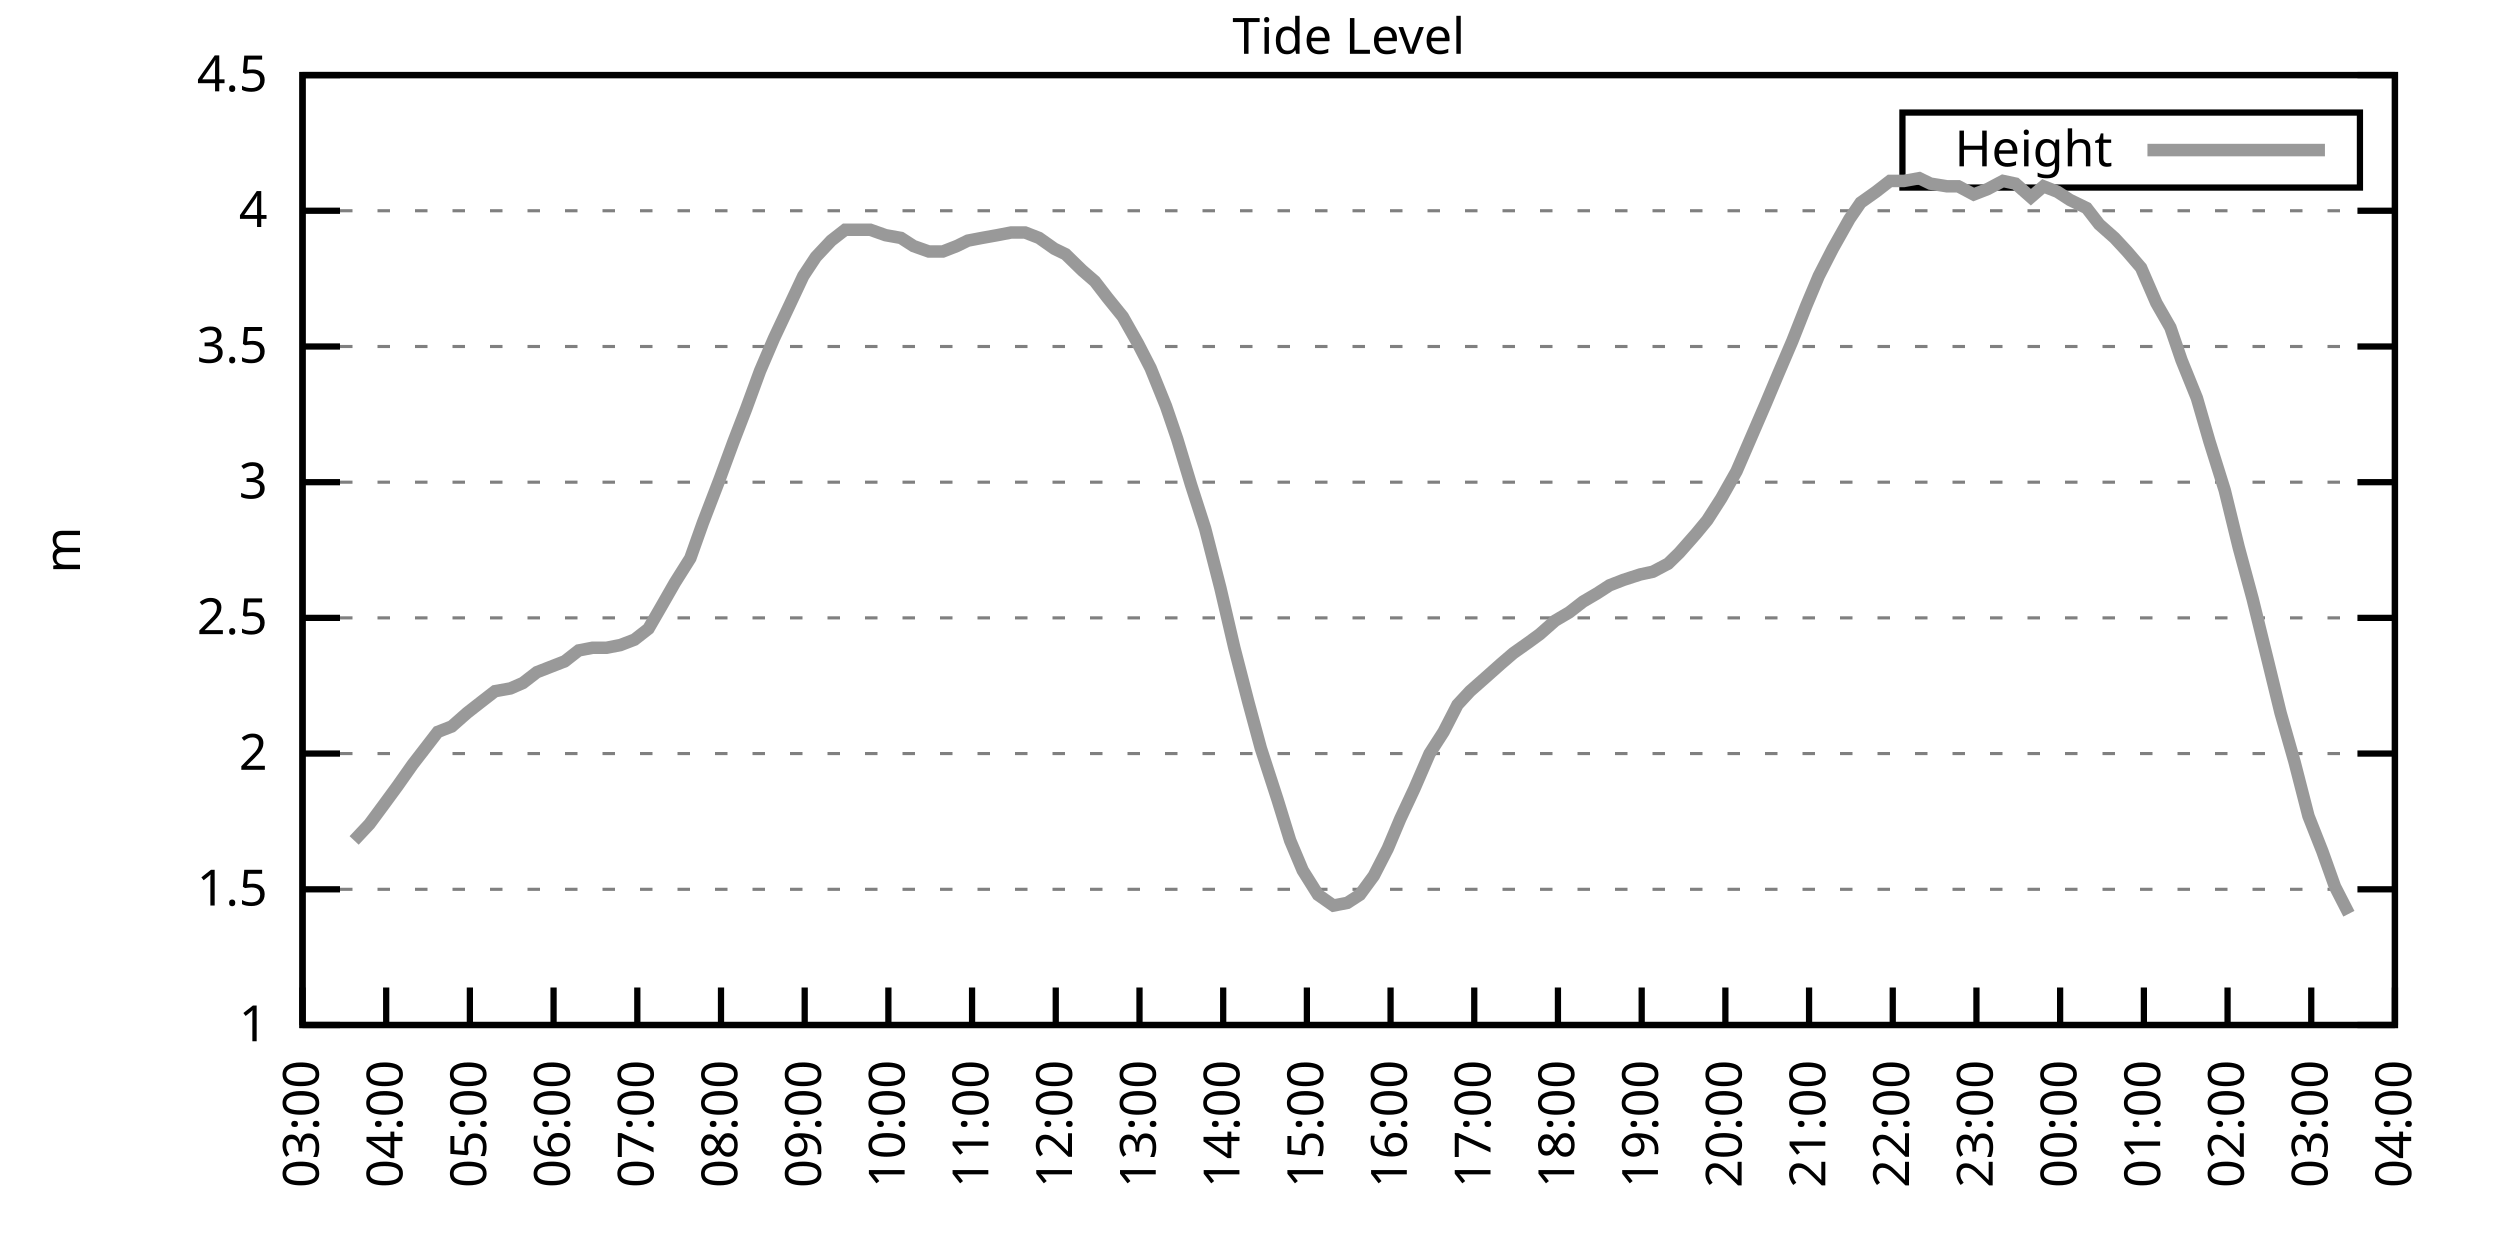
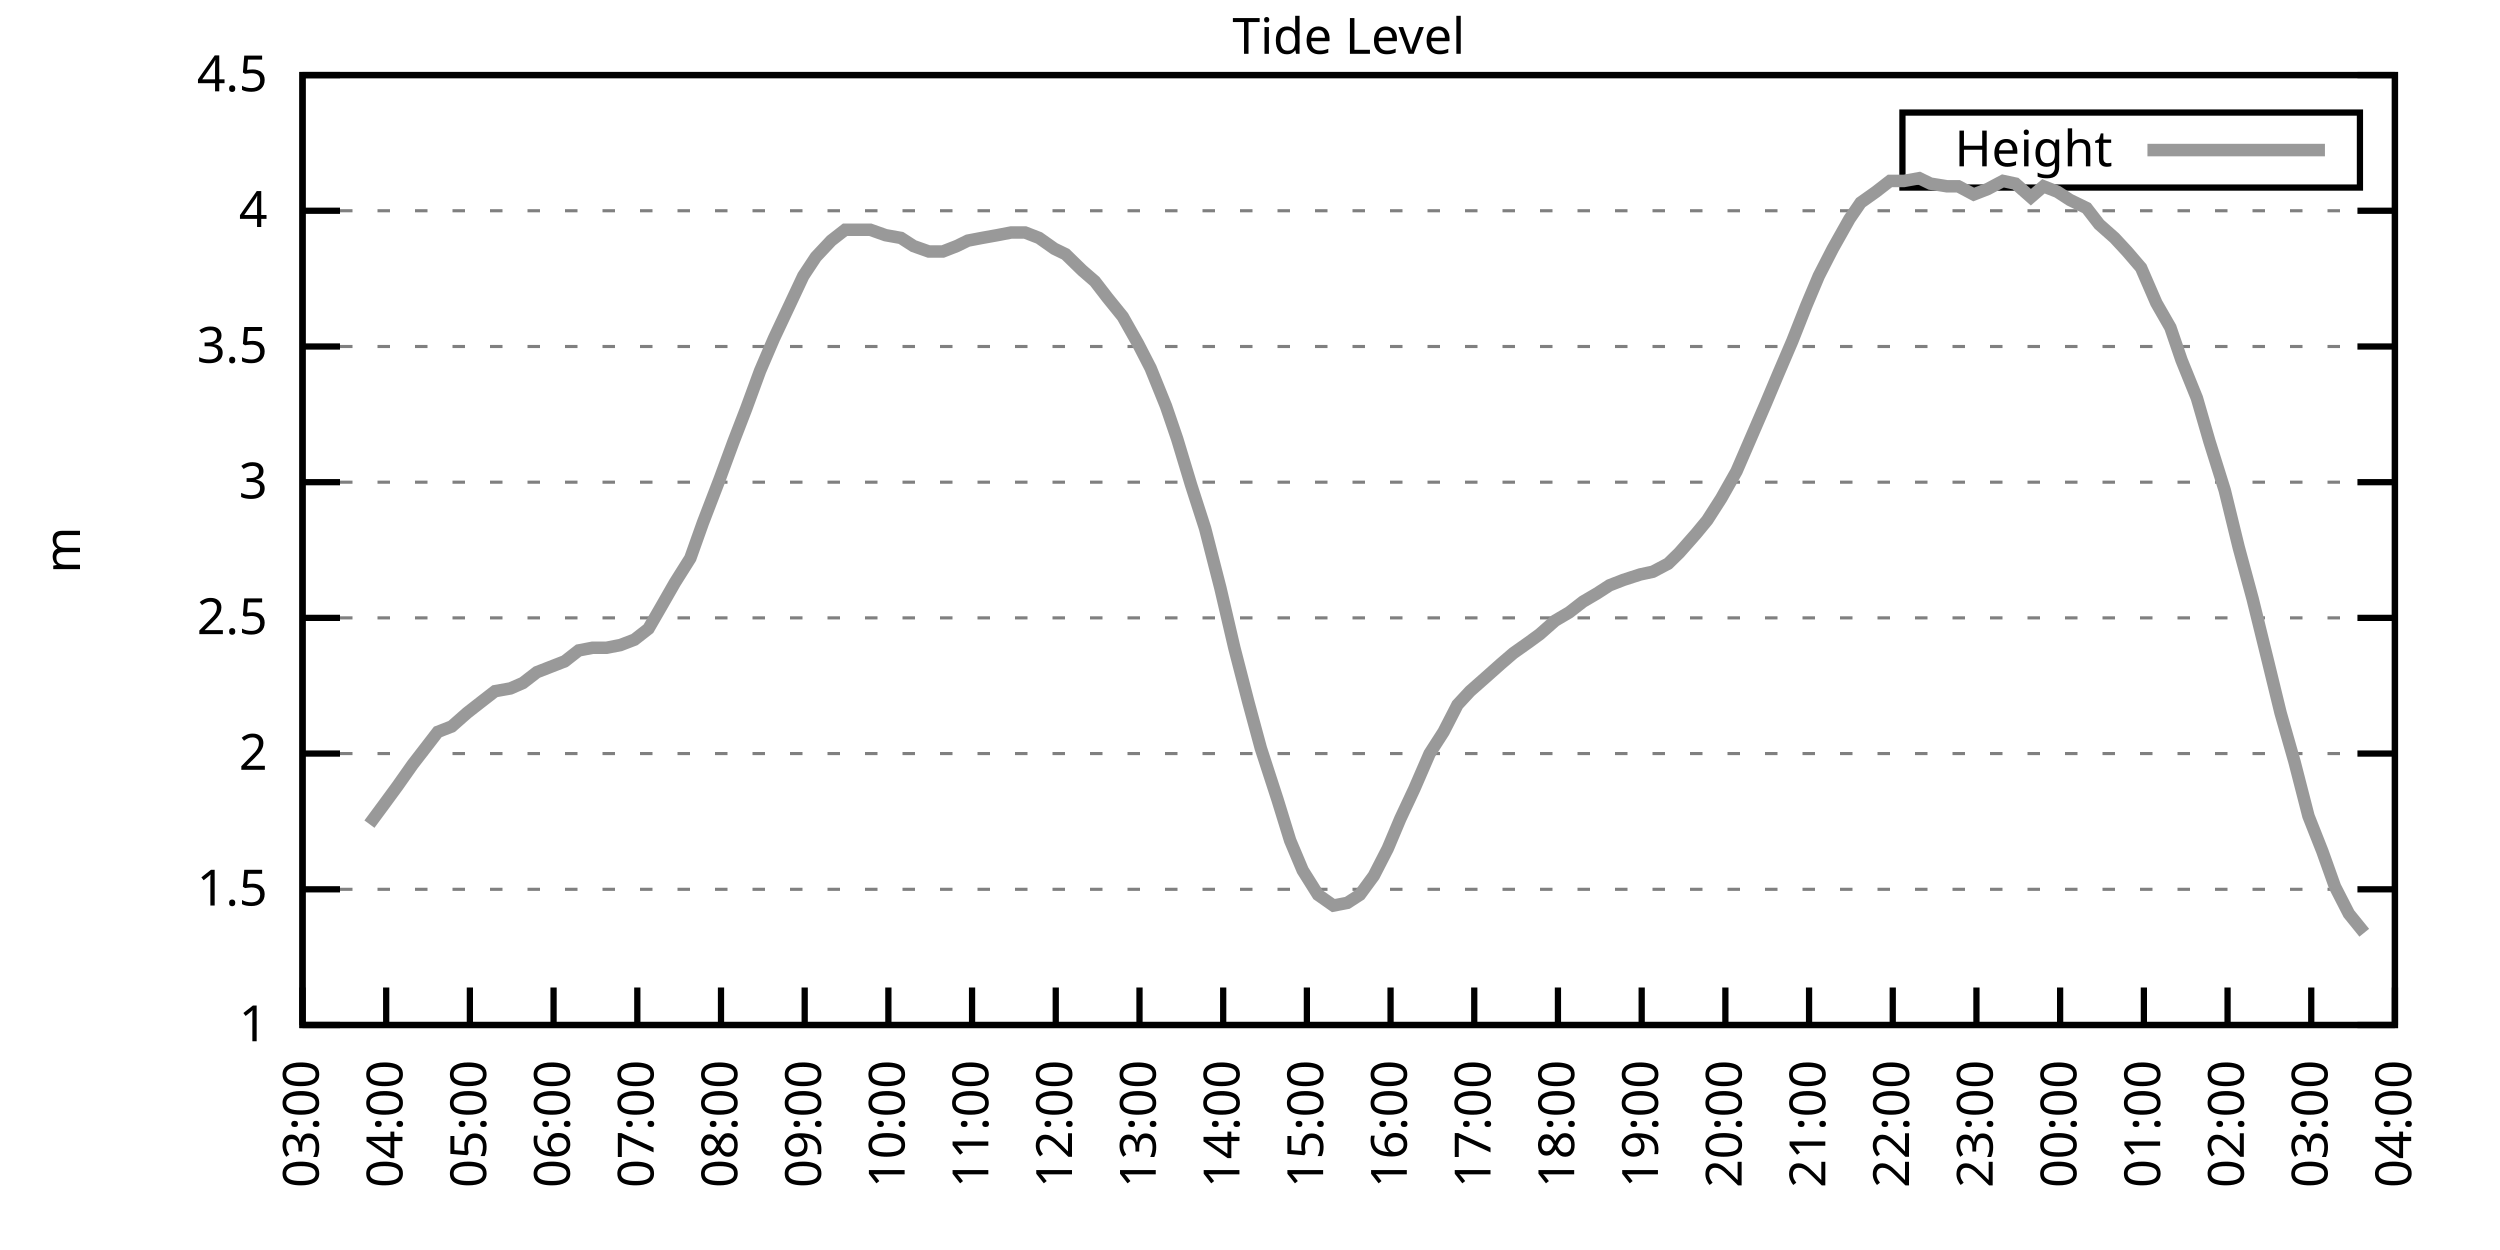
<svg xmlns="http://www.w3.org/2000/svg" xmlns:xlink="http://www.w3.org/1999/xlink" width="400" height="200" viewBox="0 0 400 200">
  <g id="gnuplot_canvas">
    <rect x="0" y="0" width="400" height="200" fill="none" />
    <defs>
      <circle id="gpDot" r="0.5" stroke-width="0.5" stroke="currentColor" />
      <path id="gpPt0" stroke-width="0.333" stroke="currentColor" d="M-1,0 h2 M0,-1 v2" />
      <path id="gpPt1" stroke-width="0.333" stroke="currentColor" d="M-1,-1 L1,1 M1,-1 L-1,1" />
      <path id="gpPt2" stroke-width="0.333" stroke="currentColor" d="M-1,0 L1,0 M0,-1 L0,1 M-1,-1 L1,1 M-1,1 L1,-1" />
      <rect id="gpPt3" stroke-width="0.333" stroke="currentColor" x="-1" y="-1" width="2" height="2" />
      <rect id="gpPt4" stroke-width="0.333" stroke="currentColor" fill="currentColor" x="-1" y="-1" width="2" height="2" />
      <circle id="gpPt5" stroke-width="0.333" stroke="currentColor" cx="0" cy="0" r="1" />
      <use xlink:href="#gpPt5" id="gpPt6" fill="currentColor" stroke="none" />
      <path id="gpPt7" stroke-width="0.333" stroke="currentColor" d="M0,-1.33 L-1.33,0.67 L1.33,0.67 z" />
      <use xlink:href="#gpPt7" id="gpPt8" fill="currentColor" stroke="none" />
      <use xlink:href="#gpPt7" id="gpPt9" stroke="currentColor" transform="rotate(180)" />
      <use xlink:href="#gpPt9" id="gpPt10" fill="currentColor" stroke="none" />
      <use xlink:href="#gpPt3" id="gpPt11" stroke="currentColor" transform="rotate(45)" />
      <use xlink:href="#gpPt11" id="gpPt12" fill="currentColor" stroke="none" />
      <path id="gpPt13" stroke-width="0.333" stroke="currentColor" d="M0,1.330 L1.265,0.411 L0.782,-1.067 L-0.782,-1.076 L-1.265,0.411 z" />
      <use xlink:href="#gpPt13" id="gpPt14" fill="currentColor" stroke="none" />
      <filter id="textbox" filterUnits="objectBoundingBox" x="0" y="0" height="1" width="1">
        <feFlood flood-color="white" flood-opacity="1" result="bgnd" />
        <feComposite in="SourceGraphic" in2="bgnd" operator="atop" />
      </filter>
      <filter id="greybox" filterUnits="objectBoundingBox" x="0" y="0" height="1" width="1">
        <feFlood flood-color="lightgrey" flood-opacity="1" result="grey" />
        <feComposite in="SourceGraphic" in2="grey" operator="atop" />
      </filter>
    </defs>
    <g fill="none" color="white" stroke="currentColor" stroke-width="1.00" stroke-linecap="butt" stroke-linejoin="miter">
</g>
    <g fill="none" color="black" stroke="currentColor" stroke-width="1.00" stroke-linecap="butt" stroke-linejoin="miter">
      <g stroke="none" shape-rendering="crispEdges">
        <polygon fill="rgb(255, 255, 255)" points="48.40,164.00 383.18,164.00 383.18,12.02 48.40,12.02 " />
      </g>
    </g>
    <g fill="none" color="black" stroke="currentColor" stroke-width="1.00" stroke-linecap="butt" stroke-linejoin="miter">
</g>
    <g fill="none" color="black" stroke="black" stroke-width="0.50" stroke-linecap="butt" stroke-linejoin="miter">
</g>
    <g fill="none" color="gray" stroke="currentColor" stroke-width="0.50" stroke-linecap="butt" stroke-linejoin="miter">
      <path stroke="gray" stroke-dasharray="2,4" class="gridline" d="M48.40,164.00 L383.19,164.00  " />
    </g>
    <g fill="none" color="gray" stroke="gray" stroke-width="1.00" stroke-linecap="butt" stroke-linejoin="miter">
</g>
    <g fill="none" color="black" stroke="currentColor" stroke-width="1.00" stroke-linecap="butt" stroke-linejoin="miter">
      <path stroke="black" d="M48.40,164.00 L54.40,164.00 M383.19,164.00 L377.19,164.00  " />
      <g transform="translate(42.80,166.60)" stroke="none" fill="black" font-family="Sans" font-size="8.00" text-anchor="end">
        <text>
          <tspan font-family="Sans"> 1</tspan>
        </text>
      </g>
    </g>
    <g fill="none" color="black" stroke="currentColor" stroke-width="1.00" stroke-linecap="butt" stroke-linejoin="miter">
</g>
    <g fill="none" color="black" stroke="black" stroke-width="0.50" stroke-linecap="butt" stroke-linejoin="miter">
</g>
    <g fill="none" color="gray" stroke="currentColor" stroke-width="0.50" stroke-linecap="butt" stroke-linejoin="miter">
      <path stroke="gray" stroke-dasharray="2,4" class="gridline" d="M48.40,142.29 L383.19,142.29  " />
    </g>
    <g fill="none" color="gray" stroke="gray" stroke-width="1.00" stroke-linecap="butt" stroke-linejoin="miter">
</g>
    <g fill="none" color="black" stroke="currentColor" stroke-width="1.00" stroke-linecap="butt" stroke-linejoin="miter">
      <path stroke="black" d="M48.40,142.29 L54.40,142.29 M383.19,142.29 L377.19,142.29  " />
      <g transform="translate(42.80,144.89)" stroke="none" fill="black" font-family="Sans" font-size="8.00" text-anchor="end">
        <text>
          <tspan font-family="Sans"> 1.5</tspan>
        </text>
      </g>
    </g>
    <g fill="none" color="black" stroke="currentColor" stroke-width="1.00" stroke-linecap="butt" stroke-linejoin="miter">
</g>
    <g fill="none" color="black" stroke="black" stroke-width="0.50" stroke-linecap="butt" stroke-linejoin="miter">
</g>
    <g fill="none" color="gray" stroke="currentColor" stroke-width="0.50" stroke-linecap="butt" stroke-linejoin="miter">
      <path stroke="gray" stroke-dasharray="2,4" class="gridline" d="M48.40,120.57 L383.19,120.57  " />
    </g>
    <g fill="none" color="gray" stroke="gray" stroke-width="1.00" stroke-linecap="butt" stroke-linejoin="miter">
</g>
    <g fill="none" color="black" stroke="currentColor" stroke-width="1.00" stroke-linecap="butt" stroke-linejoin="miter">
      <path stroke="black" d="M48.40,120.57 L54.40,120.57 M383.19,120.57 L377.19,120.57  " />
      <g transform="translate(42.80,123.17)" stroke="none" fill="black" font-family="Sans" font-size="8.00" text-anchor="end">
        <text>
          <tspan font-family="Sans"> 2</tspan>
        </text>
      </g>
    </g>
    <g fill="none" color="black" stroke="currentColor" stroke-width="1.00" stroke-linecap="butt" stroke-linejoin="miter">
</g>
    <g fill="none" color="black" stroke="black" stroke-width="0.50" stroke-linecap="butt" stroke-linejoin="miter">
</g>
    <g fill="none" color="gray" stroke="currentColor" stroke-width="0.50" stroke-linecap="butt" stroke-linejoin="miter">
      <path stroke="gray" stroke-dasharray="2,4" class="gridline" d="M48.40,98.86 L383.19,98.86  " />
    </g>
    <g fill="none" color="gray" stroke="gray" stroke-width="1.00" stroke-linecap="butt" stroke-linejoin="miter">
</g>
    <g fill="none" color="black" stroke="currentColor" stroke-width="1.00" stroke-linecap="butt" stroke-linejoin="miter">
      <path stroke="black" d="M48.40,98.86 L54.40,98.86 M383.19,98.86 L377.19,98.86  " />
      <g transform="translate(42.80,101.46)" stroke="none" fill="black" font-family="Sans" font-size="8.00" text-anchor="end">
        <text>
          <tspan font-family="Sans"> 2.5</tspan>
        </text>
      </g>
    </g>
    <g fill="none" color="black" stroke="currentColor" stroke-width="1.00" stroke-linecap="butt" stroke-linejoin="miter">
</g>
    <g fill="none" color="black" stroke="black" stroke-width="0.50" stroke-linecap="butt" stroke-linejoin="miter">
</g>
    <g fill="none" color="gray" stroke="currentColor" stroke-width="0.50" stroke-linecap="butt" stroke-linejoin="miter">
      <path stroke="gray" stroke-dasharray="2,4" class="gridline" d="M48.40,77.15 L383.19,77.15  " />
    </g>
    <g fill="none" color="gray" stroke="gray" stroke-width="1.00" stroke-linecap="butt" stroke-linejoin="miter">
</g>
    <g fill="none" color="black" stroke="currentColor" stroke-width="1.00" stroke-linecap="butt" stroke-linejoin="miter">
      <path stroke="black" d="M48.40,77.15 L54.40,77.15 M383.19,77.15 L377.19,77.15  " />
      <g transform="translate(42.80,79.75)" stroke="none" fill="black" font-family="Sans" font-size="8.00" text-anchor="end">
        <text>
          <tspan font-family="Sans"> 3</tspan>
        </text>
      </g>
    </g>
    <g fill="none" color="black" stroke="currentColor" stroke-width="1.00" stroke-linecap="butt" stroke-linejoin="miter">
</g>
    <g fill="none" color="black" stroke="black" stroke-width="0.50" stroke-linecap="butt" stroke-linejoin="miter">
</g>
    <g fill="none" color="gray" stroke="currentColor" stroke-width="0.50" stroke-linecap="butt" stroke-linejoin="miter">
      <path stroke="gray" stroke-dasharray="2,4" class="gridline" d="M48.40,55.44 L383.19,55.44  " />
    </g>
    <g fill="none" color="gray" stroke="gray" stroke-width="1.00" stroke-linecap="butt" stroke-linejoin="miter">
</g>
    <g fill="none" color="black" stroke="currentColor" stroke-width="1.00" stroke-linecap="butt" stroke-linejoin="miter">
      <path stroke="black" d="M48.40,55.44 L54.40,55.44 M383.19,55.44 L377.19,55.44  " />
      <g transform="translate(42.80,58.04)" stroke="none" fill="black" font-family="Sans" font-size="8.00" text-anchor="end">
        <text>
          <tspan font-family="Sans"> 3.5</tspan>
        </text>
      </g>
    </g>
    <g fill="none" color="black" stroke="currentColor" stroke-width="1.00" stroke-linecap="butt" stroke-linejoin="miter">
</g>
    <g fill="none" color="black" stroke="black" stroke-width="0.50" stroke-linecap="butt" stroke-linejoin="miter">
</g>
    <g fill="none" color="gray" stroke="currentColor" stroke-width="0.50" stroke-linecap="butt" stroke-linejoin="miter">
      <path stroke="gray" stroke-dasharray="2,4" class="gridline" d="M48.40,33.72 L383.19,33.72  " />
    </g>
    <g fill="none" color="gray" stroke="gray" stroke-width="1.00" stroke-linecap="butt" stroke-linejoin="miter">
</g>
    <g fill="none" color="black" stroke="currentColor" stroke-width="1.00" stroke-linecap="butt" stroke-linejoin="miter">
      <path stroke="black" d="M48.40,33.72 L54.40,33.72 M383.19,33.72 L377.19,33.72  " />
      <g transform="translate(42.80,36.32)" stroke="none" fill="black" font-family="Sans" font-size="8.00" text-anchor="end">
        <text>
          <tspan font-family="Sans"> 4</tspan>
        </text>
      </g>
    </g>
    <g fill="none" color="black" stroke="currentColor" stroke-width="1.00" stroke-linecap="butt" stroke-linejoin="miter">
</g>
    <g fill="none" color="black" stroke="black" stroke-width="0.50" stroke-linecap="butt" stroke-linejoin="miter">
</g>
    <g fill="none" color="gray" stroke="currentColor" stroke-width="0.50" stroke-linecap="butt" stroke-linejoin="miter">
      <path stroke="gray" stroke-dasharray="2,4" class="gridline" d="M48.40,12.01 L383.19,12.01  " />
    </g>
    <g fill="none" color="gray" stroke="gray" stroke-width="1.00" stroke-linecap="butt" stroke-linejoin="miter">
</g>
    <g fill="none" color="black" stroke="currentColor" stroke-width="1.00" stroke-linecap="butt" stroke-linejoin="miter">
      <path stroke="black" d="M48.40,12.01 L54.40,12.01 M383.19,12.01 L377.19,12.01  " />
      <g transform="translate(42.80,14.61)" stroke="none" fill="black" font-family="Sans" font-size="8.00" text-anchor="end">
        <text>
          <tspan font-family="Sans"> 4.5</tspan>
        </text>
      </g>
    </g>
    <g fill="none" color="black" stroke="currentColor" stroke-width="1.00" stroke-linecap="butt" stroke-linejoin="miter">
      <path stroke="black" d="M48.40,164.00 L48.40,158.00  " />
      <g transform="translate(51.00,169.60) rotate(270.00)" stroke="none" fill="black" font-family="Sans" font-size="8.00" text-anchor="end">
        <text>
          <tspan font-family="Sans">03:00</tspan>
        </text>
      </g>
    </g>
    <g fill="none" color="black" stroke="currentColor" stroke-width="1.00" stroke-linecap="butt" stroke-linejoin="miter">
      <path stroke="black" d="M61.79,164.00 L61.79,158.00  " />
      <g transform="translate(64.39,169.60) rotate(270.00)" stroke="none" fill="black" font-family="Sans" font-size="8.00" text-anchor="end">
        <text>
          <tspan font-family="Sans">04:00</tspan>
        </text>
      </g>
    </g>
    <g fill="none" color="black" stroke="currentColor" stroke-width="1.00" stroke-linecap="butt" stroke-linejoin="miter">
      <path stroke="black" d="M75.18,164.00 L75.18,158.00  " />
      <g transform="translate(77.78,169.60) rotate(270.00)" stroke="none" fill="black" font-family="Sans" font-size="8.00" text-anchor="end">
        <text>
          <tspan font-family="Sans">05:00</tspan>
        </text>
      </g>
    </g>
    <g fill="none" color="black" stroke="currentColor" stroke-width="1.00" stroke-linecap="butt" stroke-linejoin="miter">
      <path stroke="black" d="M88.57,164.00 L88.57,158.00  " />
      <g transform="translate(91.17,169.60) rotate(270.00)" stroke="none" fill="black" font-family="Sans" font-size="8.00" text-anchor="end">
        <text>
          <tspan font-family="Sans">06:00</tspan>
        </text>
      </g>
    </g>
    <g fill="none" color="black" stroke="currentColor" stroke-width="1.00" stroke-linecap="butt" stroke-linejoin="miter">
      <path stroke="black" d="M101.97,164.00 L101.97,158.00  " />
      <g transform="translate(104.57,169.60) rotate(270.00)" stroke="none" fill="black" font-family="Sans" font-size="8.00" text-anchor="end">
        <text>
          <tspan font-family="Sans">07:00</tspan>
        </text>
      </g>
    </g>
    <g fill="none" color="black" stroke="currentColor" stroke-width="1.00" stroke-linecap="butt" stroke-linejoin="miter">
      <path stroke="black" d="M115.36,164.00 L115.36,158.00  " />
      <g transform="translate(117.96,169.60) rotate(270.00)" stroke="none" fill="black" font-family="Sans" font-size="8.00" text-anchor="end">
        <text>
          <tspan font-family="Sans">08:00</tspan>
        </text>
      </g>
    </g>
    <g fill="none" color="black" stroke="currentColor" stroke-width="1.00" stroke-linecap="butt" stroke-linejoin="miter">
      <path stroke="black" d="M128.75,164.00 L128.75,158.00  " />
      <g transform="translate(131.35,169.60) rotate(270.00)" stroke="none" fill="black" font-family="Sans" font-size="8.00" text-anchor="end">
        <text>
          <tspan font-family="Sans">09:00</tspan>
        </text>
      </g>
    </g>
    <g fill="none" color="black" stroke="currentColor" stroke-width="1.00" stroke-linecap="butt" stroke-linejoin="miter">
      <path stroke="black" d="M142.14,164.00 L142.14,158.00  " />
      <g transform="translate(144.74,169.60) rotate(270.00)" stroke="none" fill="black" font-family="Sans" font-size="8.00" text-anchor="end">
        <text>
          <tspan font-family="Sans">10:00</tspan>
        </text>
      </g>
    </g>
    <g fill="none" color="black" stroke="currentColor" stroke-width="1.00" stroke-linecap="butt" stroke-linejoin="miter">
      <path stroke="black" d="M155.53,164.00 L155.53,158.00  " />
      <g transform="translate(158.13,169.60) rotate(270.00)" stroke="none" fill="black" font-family="Sans" font-size="8.00" text-anchor="end">
        <text>
          <tspan font-family="Sans">11:00</tspan>
        </text>
      </g>
    </g>
    <g fill="none" color="black" stroke="currentColor" stroke-width="1.00" stroke-linecap="butt" stroke-linejoin="miter">
      <path stroke="black" d="M168.92,164.00 L168.92,158.00  " />
      <g transform="translate(171.52,169.60) rotate(270.00)" stroke="none" fill="black" font-family="Sans" font-size="8.00" text-anchor="end">
        <text>
          <tspan font-family="Sans">12:00</tspan>
        </text>
      </g>
    </g>
    <g fill="none" color="black" stroke="currentColor" stroke-width="1.00" stroke-linecap="butt" stroke-linejoin="miter">
      <path stroke="black" d="M182.32,164.00 L182.32,158.00  " />
      <g transform="translate(184.92,169.60) rotate(270.00)" stroke="none" fill="black" font-family="Sans" font-size="8.00" text-anchor="end">
        <text>
          <tspan font-family="Sans">13:00</tspan>
        </text>
      </g>
    </g>
    <g fill="none" color="black" stroke="currentColor" stroke-width="1.00" stroke-linecap="butt" stroke-linejoin="miter">
      <path stroke="black" d="M195.71,164.00 L195.71,158.00  " />
      <g transform="translate(198.31,169.60) rotate(270.00)" stroke="none" fill="black" font-family="Sans" font-size="8.00" text-anchor="end">
        <text>
          <tspan font-family="Sans">14:00</tspan>
        </text>
      </g>
    </g>
    <g fill="none" color="black" stroke="currentColor" stroke-width="1.00" stroke-linecap="butt" stroke-linejoin="miter">
      <path stroke="black" d="M209.10,164.00 L209.10,158.00  " />
      <g transform="translate(211.70,169.60) rotate(270.00)" stroke="none" fill="black" font-family="Sans" font-size="8.00" text-anchor="end">
        <text>
          <tspan font-family="Sans">15:00</tspan>
        </text>
      </g>
    </g>
    <g fill="none" color="black" stroke="currentColor" stroke-width="1.00" stroke-linecap="butt" stroke-linejoin="miter">
      <path stroke="black" d="M222.49,164.00 L222.49,158.00  " />
      <g transform="translate(225.09,169.60) rotate(270.00)" stroke="none" fill="black" font-family="Sans" font-size="8.00" text-anchor="end">
        <text>
          <tspan font-family="Sans">16:00</tspan>
        </text>
      </g>
    </g>
    <g fill="none" color="black" stroke="currentColor" stroke-width="1.00" stroke-linecap="butt" stroke-linejoin="miter">
      <path stroke="black" d="M235.88,164.00 L235.88,158.00  " />
      <g transform="translate(238.48,169.60) rotate(270.00)" stroke="none" fill="black" font-family="Sans" font-size="8.00" text-anchor="end">
        <text>
          <tspan font-family="Sans">17:00</tspan>
        </text>
      </g>
    </g>
    <g fill="none" color="black" stroke="currentColor" stroke-width="1.00" stroke-linecap="butt" stroke-linejoin="miter">
      <path stroke="black" d="M249.27,164.00 L249.27,158.00  " />
      <g transform="translate(251.87,169.60) rotate(270.00)" stroke="none" fill="black" font-family="Sans" font-size="8.00" text-anchor="end">
        <text>
          <tspan font-family="Sans">18:00</tspan>
        </text>
      </g>
    </g>
    <g fill="none" color="black" stroke="currentColor" stroke-width="1.00" stroke-linecap="butt" stroke-linejoin="miter">
      <path stroke="black" d="M262.67,164.00 L262.67,158.00  " />
      <g transform="translate(265.27,169.60) rotate(270.00)" stroke="none" fill="black" font-family="Sans" font-size="8.00" text-anchor="end">
        <text>
          <tspan font-family="Sans">19:00</tspan>
        </text>
      </g>
    </g>
    <g fill="none" color="black" stroke="currentColor" stroke-width="1.00" stroke-linecap="butt" stroke-linejoin="miter">
      <path stroke="black" d="M276.06,164.00 L276.06,158.00  " />
      <g transform="translate(278.66,169.60) rotate(270.00)" stroke="none" fill="black" font-family="Sans" font-size="8.00" text-anchor="end">
        <text>
          <tspan font-family="Sans">20:00</tspan>
        </text>
      </g>
    </g>
    <g fill="none" color="black" stroke="currentColor" stroke-width="1.00" stroke-linecap="butt" stroke-linejoin="miter">
      <path stroke="black" d="M289.45,164.00 L289.45,158.00  " />
      <g transform="translate(292.05,169.60) rotate(270.00)" stroke="none" fill="black" font-family="Sans" font-size="8.00" text-anchor="end">
        <text>
          <tspan font-family="Sans">21:00</tspan>
        </text>
      </g>
    </g>
    <g fill="none" color="black" stroke="currentColor" stroke-width="1.00" stroke-linecap="butt" stroke-linejoin="miter">
      <path stroke="black" d="M302.84,164.00 L302.84,158.00  " />
      <g transform="translate(305.44,169.60) rotate(270.00)" stroke="none" fill="black" font-family="Sans" font-size="8.00" text-anchor="end">
        <text>
          <tspan font-family="Sans">22:00</tspan>
        </text>
      </g>
    </g>
    <g fill="none" color="black" stroke="currentColor" stroke-width="1.00" stroke-linecap="butt" stroke-linejoin="miter">
      <path stroke="black" d="M316.23,164.00 L316.23,158.00  " />
      <g transform="translate(318.83,169.60) rotate(270.00)" stroke="none" fill="black" font-family="Sans" font-size="8.00" text-anchor="end">
        <text>
          <tspan font-family="Sans">23:00</tspan>
        </text>
      </g>
    </g>
    <g fill="none" color="black" stroke="currentColor" stroke-width="1.00" stroke-linecap="butt" stroke-linejoin="miter">
      <path stroke="black" d="M329.62,164.00 L329.62,158.00  " />
      <g transform="translate(332.22,169.60) rotate(270.00)" stroke="none" fill="black" font-family="Sans" font-size="8.00" text-anchor="end">
        <text>
          <tspan font-family="Sans">00:00</tspan>
        </text>
      </g>
    </g>
    <g fill="none" color="black" stroke="currentColor" stroke-width="1.00" stroke-linecap="butt" stroke-linejoin="miter">
      <path stroke="black" d="M343.02,164.00 L343.02,158.00  " />
      <g transform="translate(345.62,169.60) rotate(270.00)" stroke="none" fill="black" font-family="Sans" font-size="8.00" text-anchor="end">
        <text>
          <tspan font-family="Sans">01:00</tspan>
        </text>
      </g>
    </g>
    <g fill="none" color="black" stroke="currentColor" stroke-width="1.00" stroke-linecap="butt" stroke-linejoin="miter">
      <path stroke="black" d="M356.41,164.00 L356.41,158.00  " />
      <g transform="translate(359.01,169.60) rotate(270.00)" stroke="none" fill="black" font-family="Sans" font-size="8.00" text-anchor="end">
        <text>
          <tspan font-family="Sans">02:00</tspan>
        </text>
      </g>
    </g>
    <g fill="none" color="black" stroke="currentColor" stroke-width="1.00" stroke-linecap="butt" stroke-linejoin="miter">
      <path stroke="black" d="M369.80,164.00 L369.80,158.00  " />
      <g transform="translate(372.40,169.60) rotate(270.00)" stroke="none" fill="black" font-family="Sans" font-size="8.00" text-anchor="end">
        <text>
          <tspan font-family="Sans">03:00</tspan>
        </text>
      </g>
    </g>
    <g fill="none" color="black" stroke="currentColor" stroke-width="1.00" stroke-linecap="butt" stroke-linejoin="miter">
      <path stroke="black" d="M383.19,164.00 L383.19,158.00  " />
      <g transform="translate(385.79,169.60) rotate(270.00)" stroke="none" fill="black" font-family="Sans" font-size="8.00" text-anchor="end">
        <text>
          <tspan font-family="Sans">04:00</tspan>
        </text>
      </g>
    </g>
    <g fill="none" color="black" stroke="currentColor" stroke-width="1.00" stroke-linecap="butt" stroke-linejoin="miter">
</g>
    <g fill="none" color="black" stroke="currentColor" stroke-width="1.00" stroke-linecap="butt" stroke-linejoin="miter">
      <path stroke="black" d="M48.40,12.01 L48.40,164.00 L383.19,164.00 L383.19,12.01 L48.40,12.01 Z  " />
    </g>
    <g fill="none" color="black" stroke="currentColor" stroke-width="1.00" stroke-linecap="butt" stroke-linejoin="miter">
</g>
    <g fill="none" color="black" stroke="currentColor" stroke-width="1.00" stroke-linecap="butt" stroke-linejoin="miter">
      <path stroke="black" d="M304.39,30.01 L304.39,18.01 L377.59,18.01 L377.59,30.01 L304.39,30.01 Z  " />
    </g>
    <g id="Tide_level_plot_1">
      <g fill="none" color="white" stroke="black" stroke-width="2.00" stroke-linecap="butt" stroke-linejoin="miter">
</g>
      <g fill="none" color="black" stroke="currentColor" stroke-width="2.00" stroke-linecap="butt" stroke-linejoin="miter">
        <g transform="translate(337.99,26.61)" stroke="none" fill="black" font-family="Sans" font-size="8.00" text-anchor="end">
          <text>
            <tspan font-family="Sans">Height</tspan>
          </text>
        </g>
      </g>
      <g fill="none" color="black" stroke="currentColor" stroke-width="2.00" stroke-linecap="butt" stroke-linejoin="miter">
-         <path stroke="rgb(153, 153, 153)" d="M343.59,24.01 L371.99,24.01 M56.66,134.47 L59.11,131.86 L61.35,128.83 L63.58,125.79 L66.03,122.31 L68.04,119.71   L70.05,117.10 L72.28,116.23 L74.74,114.06 L76.97,112.32 L79.20,110.59 L81.66,110.15 L83.66,109.28 L85.90,107.55   L88.13,106.68 L90.36,105.81 L92.59,104.07 L94.82,103.64 L97.06,103.64 L99.29,103.20 L101.52,102.34 L103.75,100.60   L105.76,97.12 L107.99,93.22 L110.45,89.31 L112.46,83.66 L115.13,76.71 L117.37,70.63 L119.38,65.42 L121.61,59.34   L123.84,54.13 L126.29,48.92 L128.53,44.15 L130.54,41.11 L132.99,38.50 L135.22,36.76 L137.23,36.76 L139.24,36.76   L141.69,37.63 L144.15,38.07 L146.16,39.37 L148.61,40.24 L150.85,40.24 L153.08,39.37 L154.86,38.50 L157.10,38.07   L159.55,37.63 L161.78,37.20 L164.01,37.20 L166.25,38.07 L168.70,39.80 L170.49,40.67 L173.17,43.28 L175.17,45.01   L177.18,47.62 L179.64,50.66 L182.09,55.00 L184.10,58.91 L186.56,64.99 L188.34,70.20 L190.57,77.58 L192.81,84.53   L195.26,94.08 L197.49,103.64 L199.73,112.32 L201.73,119.71 L204.41,127.96 L206.42,134.47 L208.43,139.25 L210.88,143.16   L213.34,144.89 L215.57,144.46 L217.58,143.16 L219.81,140.12 L222.04,135.77 L224.05,131.00 L226.29,126.22 L228.74,120.57   L230.97,117.10 L233.20,112.76 L235.21,110.59 L237.67,108.42 L240.12,106.24 L242.13,104.51 L244.59,102.77 L246.37,101.47   L248.83,99.30 L251.06,97.99 L253.29,96.26 L255.52,94.95 L257.53,93.65 L259.76,92.78 L262.44,91.91 L264.45,91.48   L266.91,90.18 L268.69,88.44 L271.37,85.40 L273.16,83.23 L275.39,79.75 L277.84,75.41 L282.53,64.56 L284.54,59.78   L286.77,54.57 L289.00,48.92 L291.01,44.15 L293.24,39.80 L295.92,35.03 L297.71,32.42 L300.16,30.68 L302.39,28.95   L304.63,28.95 L307.08,28.51 L308.87,29.38 L311.54,29.81 L313.33,29.81 L315.79,31.12 L318.02,30.25 L320.47,28.95   L322.48,29.38 L324.94,31.55 L326.95,29.81 L329.18,30.68 L331.19,31.99 L333.86,33.29 L335.87,35.89 L338.33,38.07   L340.34,40.24 L342.57,42.84 L345.02,48.49 L347.26,52.40 L349.04,57.61 L351.50,63.69 L353.51,70.63 L355.96,78.45   L358.19,87.57 L360.42,95.82 L362.88,105.81 L364.89,114.06 L367.12,121.88 L369.35,130.56 L371.58,136.21 L373.59,141.85   L375.82,146.20  " />
+         <path stroke="rgb(153, 153, 153)" d="M343.59,24.01 L371.99,24.01 M59.11,131.86 L61.35,128.83 L63.58,125.79 L66.03,122.31 L68.04,119.71 L70.05,117.10   L72.28,116.23 L74.74,114.06 L76.97,112.32 L79.20,110.59 L81.66,110.15 L83.66,109.28 L85.90,107.55 L88.13,106.68   L90.36,105.81 L92.59,104.07 L94.82,103.64 L97.06,103.64 L99.29,103.20 L101.52,102.34 L103.75,100.60 L105.76,97.12   L107.99,93.22 L110.45,89.31 L112.46,83.66 L115.13,76.71 L117.37,70.63 L119.38,65.42 L121.61,59.34 L123.84,54.13   L126.29,48.92 L128.53,44.15 L130.54,41.11 L132.99,38.50 L135.22,36.76 L137.23,36.76 L139.24,36.76 L141.69,37.63   L144.15,38.07 L146.16,39.37 L148.61,40.24 L150.85,40.24 L153.08,39.37 L154.86,38.50 L157.10,38.07 L159.55,37.63   L161.78,37.20 L164.01,37.20 L166.25,38.07 L168.70,39.80 L170.49,40.67 L173.17,43.28 L175.17,45.01 L177.18,47.62   L179.64,50.66 L182.09,55.00 L184.10,58.91 L186.56,64.99 L188.34,70.20 L190.57,77.58 L192.81,84.53 L195.26,94.08   L197.49,103.64 L199.73,112.32 L201.73,119.71 L204.41,127.96 L206.42,134.47 L208.43,139.25 L210.88,143.16 L213.34,144.89   L215.57,144.46 L217.58,143.16 L219.81,140.12 L222.04,135.77 L224.05,131.00 L226.29,126.22 L228.74,120.57 L230.97,117.10   L233.20,112.76 L235.21,110.59 L237.67,108.42 L240.12,106.24 L242.13,104.51 L244.59,102.77 L246.37,101.47 L248.83,99.30   L251.06,97.99 L253.29,96.26 L255.52,94.95 L257.53,93.65 L259.76,92.78 L262.44,91.91 L264.45,91.48 L266.91,90.18   L268.69,88.44 L271.37,85.40 L273.16,83.23 L275.39,79.75 L277.84,75.41 L282.53,64.56 L284.54,59.78 L286.77,54.57   L289.00,48.92 L291.01,44.15 L293.24,39.80 L295.92,35.03 L297.71,32.42 L300.16,30.68 L302.39,28.95 L304.63,28.95   L307.08,28.51 L308.87,29.38 L311.54,29.81 L313.33,29.81 L315.79,31.12 L318.02,30.25 L320.47,28.95 L322.48,29.38   L324.94,31.55 L326.95,29.81 L329.18,30.68 L331.19,31.99 L333.86,33.29 L335.87,35.89 L338.33,38.07 L340.34,40.24   L342.57,42.84 L345.02,48.49 L347.26,52.40 L349.04,57.61 L351.50,63.69 L353.51,70.63 L355.96,78.45 L358.19,87.57   L360.42,95.82 L362.88,105.81 L364.89,114.06 L367.12,121.88 L369.35,130.56 L371.58,136.21 L373.59,141.85 L375.82,146.20   L378.28,149.24  " />
      </g>
    </g>
    <g fill="none" color="black" stroke="currentColor" stroke-width="2.00" stroke-linecap="butt" stroke-linejoin="miter">
</g>
    <g fill="none" color="black" stroke="black" stroke-width="1.00" stroke-linecap="butt" stroke-linejoin="miter">
</g>
    <g fill="none" color="black" stroke="currentColor" stroke-width="1.00" stroke-linecap="butt" stroke-linejoin="miter">
      <path stroke="black" d="M48.40,12.01 L48.40,164.00 L383.19,164.00 L383.19,12.01 L48.40,12.01 Z  " />
      <g transform="translate(12.80,88.01) rotate(270.00)" stroke="none" fill="black" font-family="Sans" font-size="8.00" text-anchor="middle">
        <text>
          <tspan font-family="Sans">m</tspan>
        </text>
      </g>
    </g>
    <g fill="none" color="black" stroke="currentColor" stroke-width="1.00" stroke-linecap="butt" stroke-linejoin="miter">
</g>
    <g fill="none" color="black" stroke="currentColor" stroke-width="1.00" stroke-linecap="butt" stroke-linejoin="miter">
      <g transform="translate(215.79,8.61)" stroke="none" fill="black" font-family="Sans" font-size="8.00" text-anchor="middle">
        <text>
          <tspan font-family="Sans">Tide Level</tspan>
        </text>
      </g>
    </g>
    <g fill="none" color="black" stroke="currentColor" stroke-width="1.00" stroke-linecap="butt" stroke-linejoin="miter">
</g>
  </g>
</svg>
